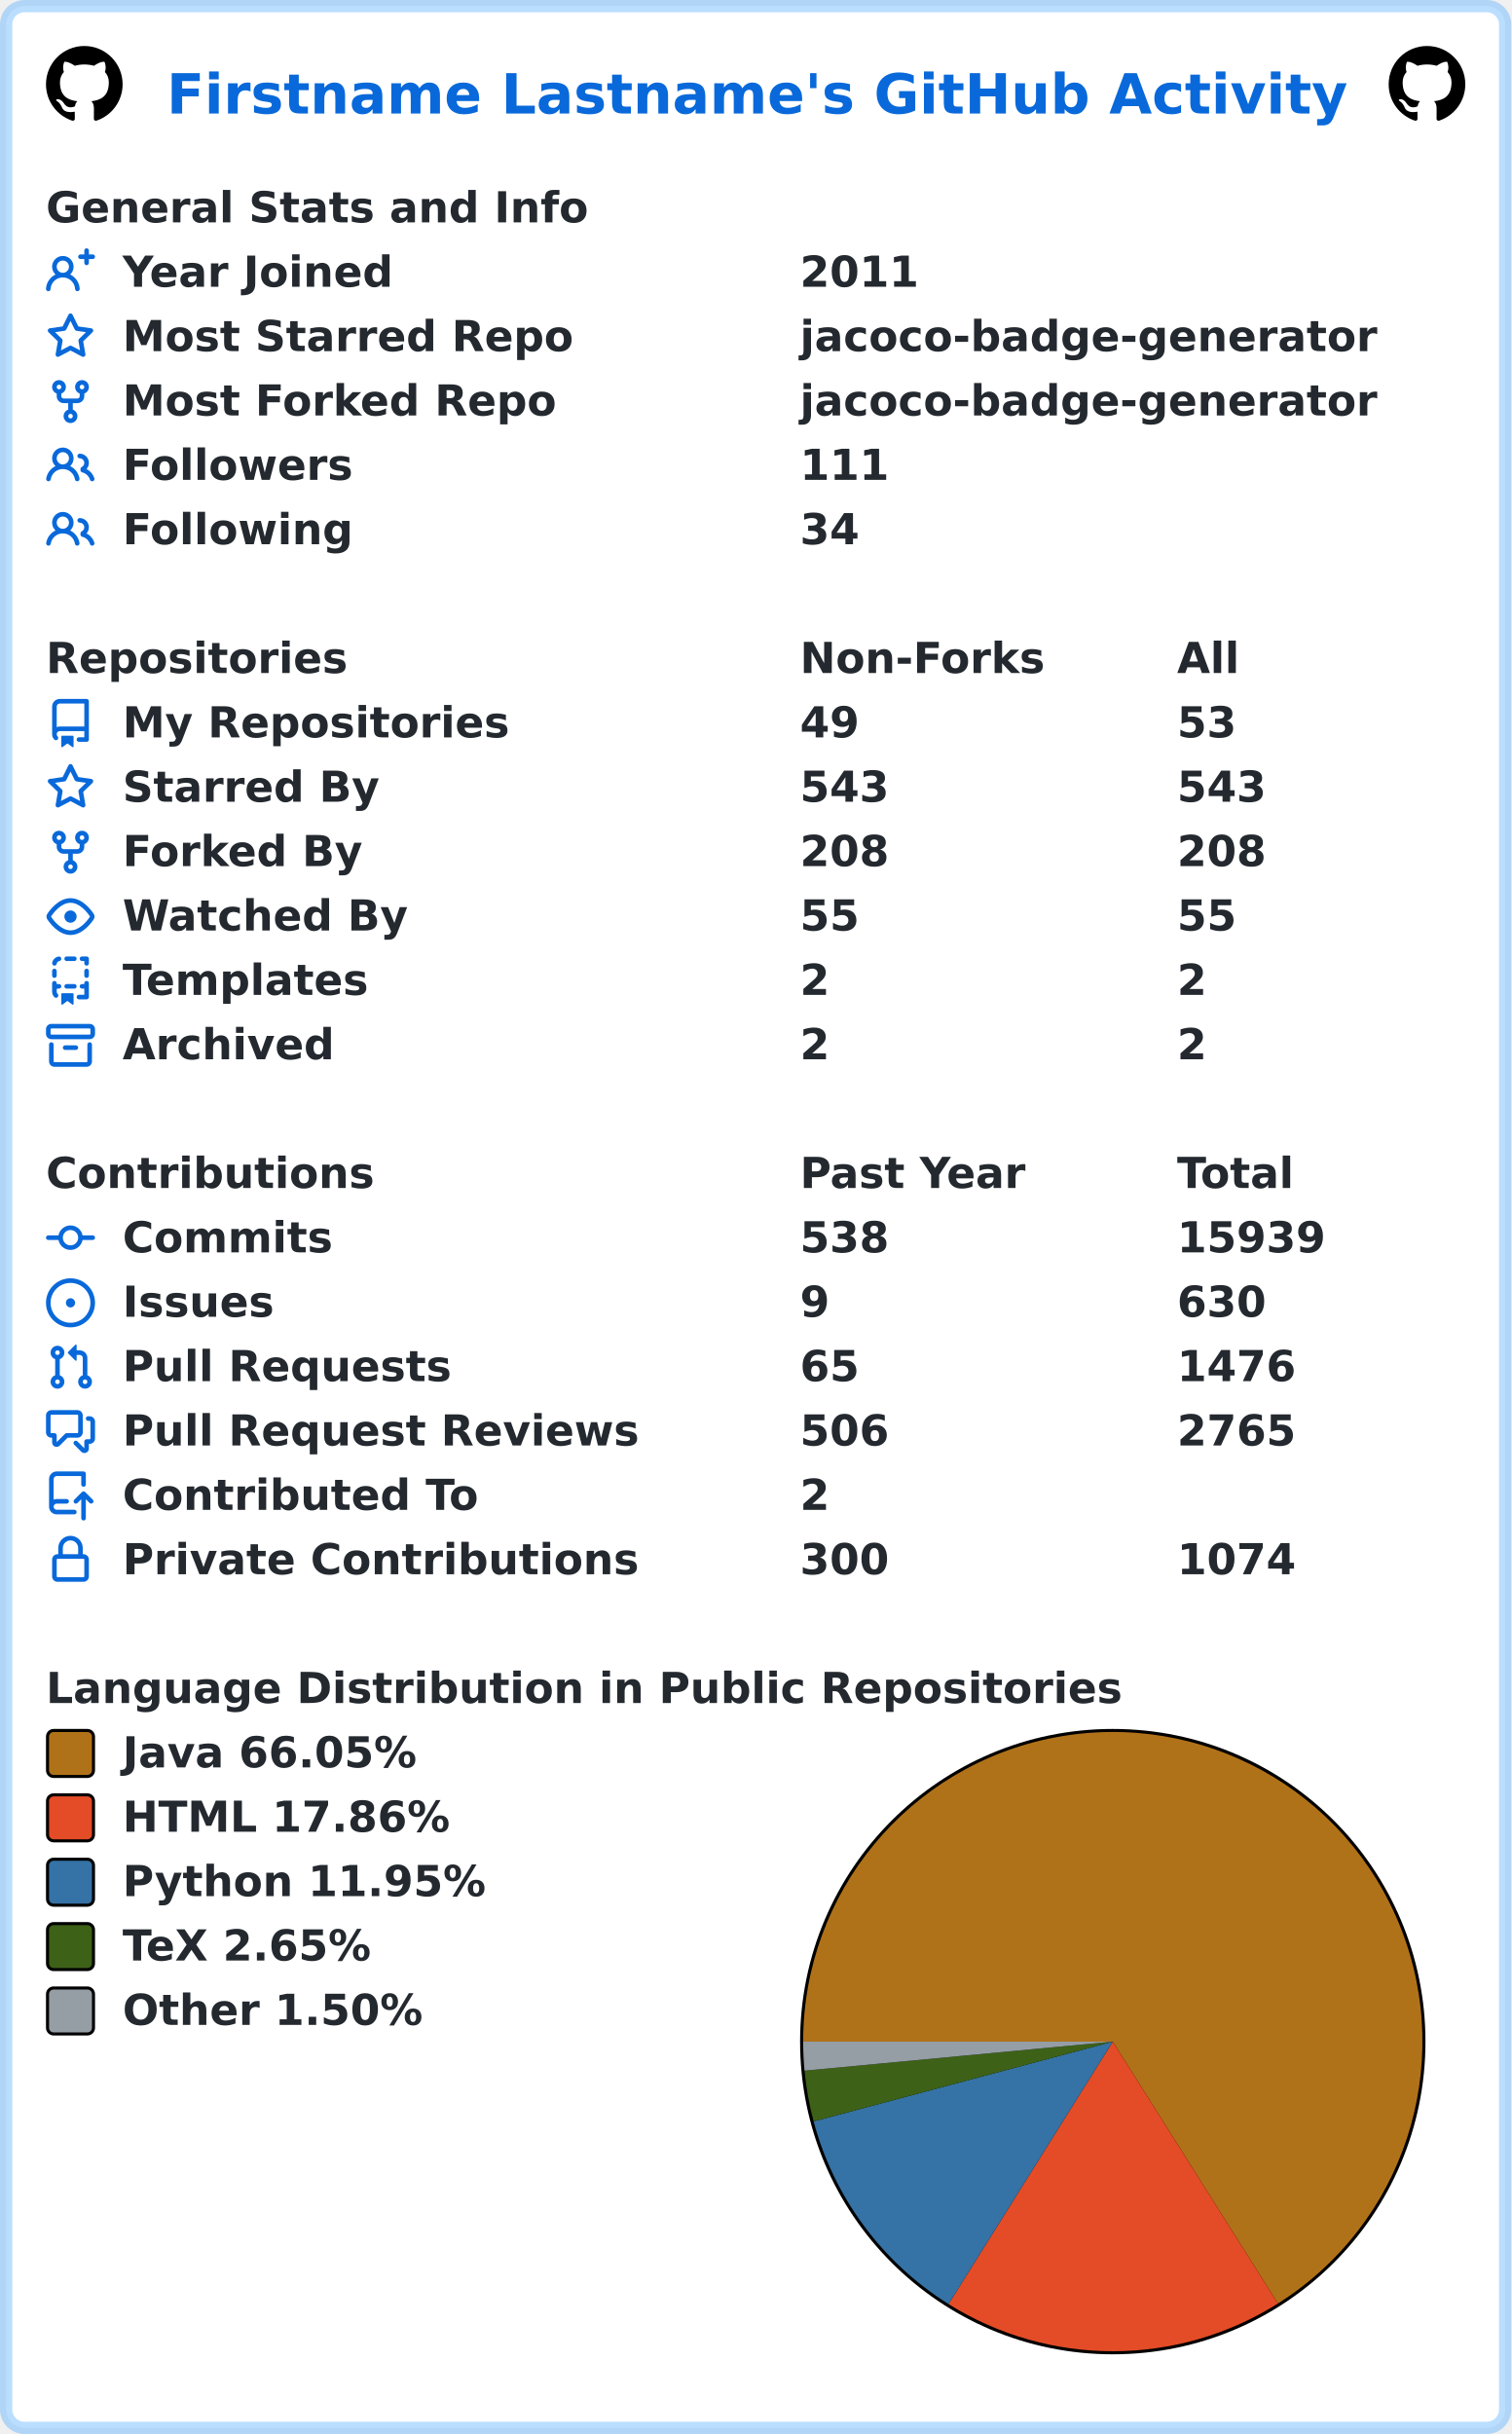
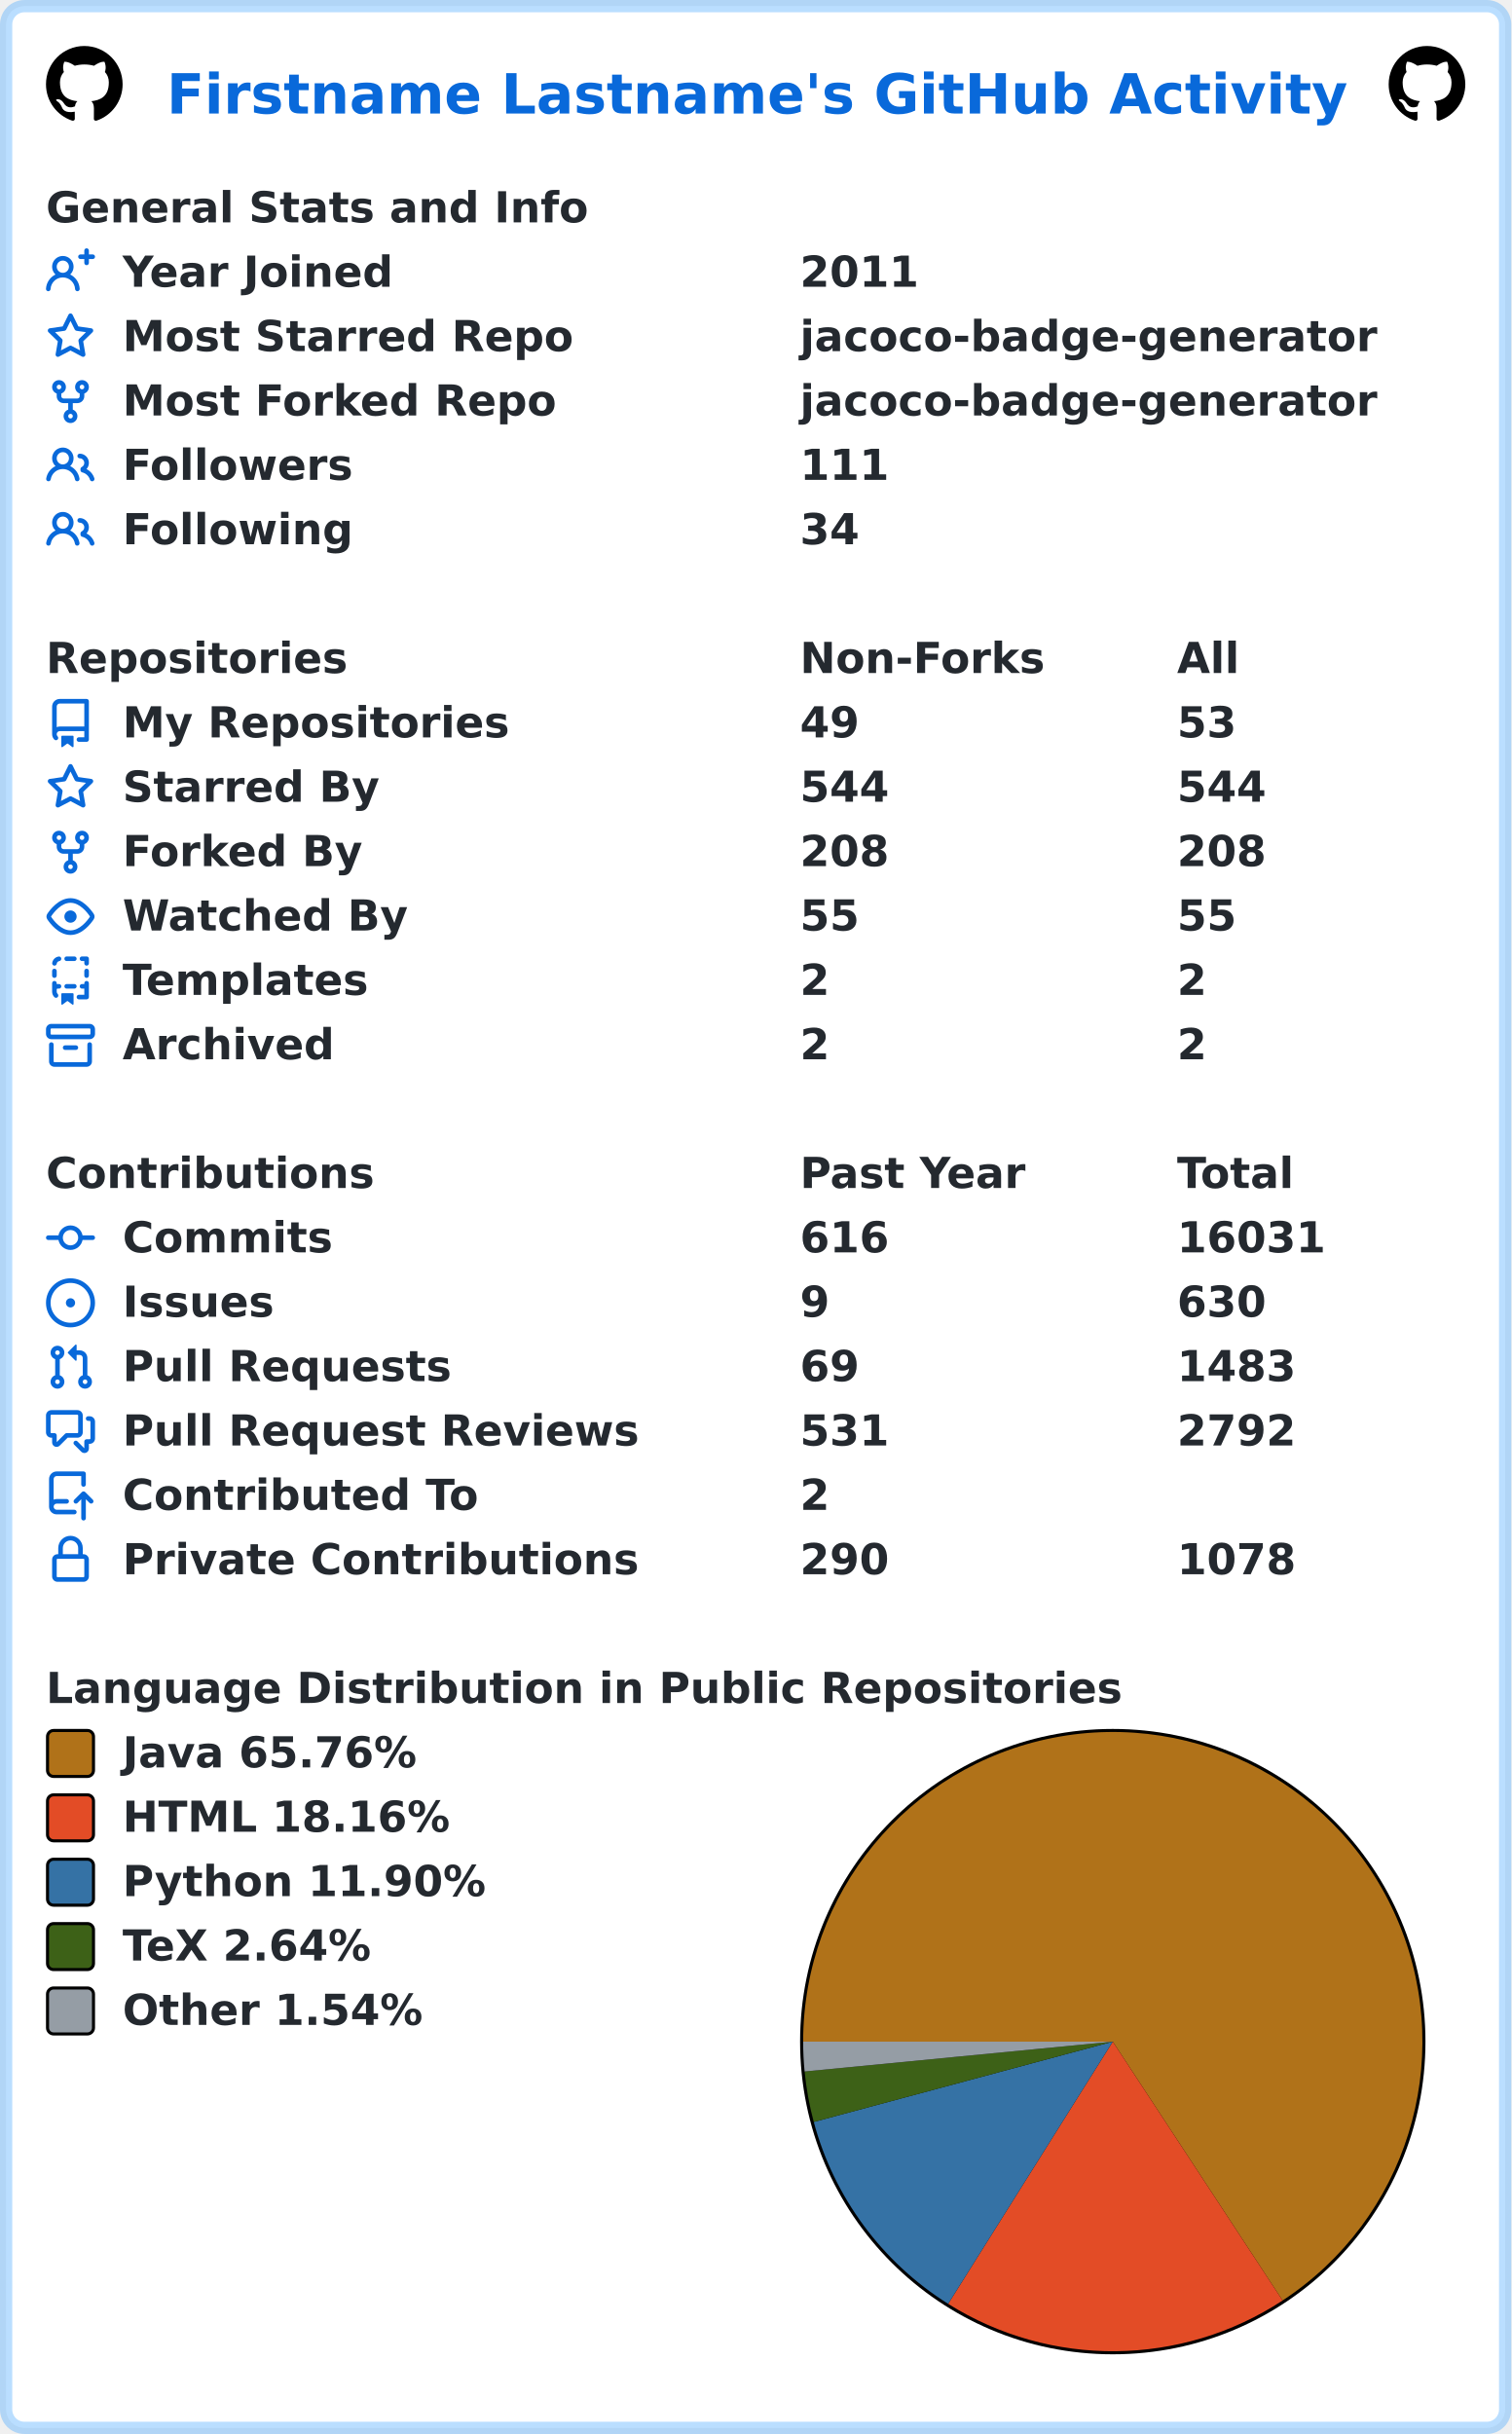
<svg xmlns="http://www.w3.org/2000/svg" width="493" height="794" viewBox="0 0 493 794" lang="en" xml:lang="en">
  <rect x="2" y="2" stroke-width="4" rx="6" width="489" height="790" stroke="rgba(84,174,255,0.4)" fill="#ffffff" />
  <g font-weight="600" font-size="110pt" font-family="Verdana,Geneva,DejaVu Sans,sans-serif" text-rendering="geometricPrecision">
    <text x="442" y="301" lengthAdjust="spacingAndGlyphs" textLength="3117" transform="scale(0.123)" fill="#0969da">Firstname Lastname's GitHub Activity</text>
    <svg x="15" y="15" width="25" height="25" viewBox="0 0 16 16">
      <path fill="#000000" fill-rule="evenodd" d="M8 0C3.58 0 0 3.58 0 8c0 3.54 2.29 6.53 5.47 7.59.4.07.55-.17.55-.38 0-.19-.01-.82-.01-1.49-2.01.37-2.53-.49-2.69-.94-.09-.23-.48-.94-.82-1.13-.28-.15-.68-.52-.01-.53.63-.01 1.08.58 1.23.82.72 1.21 1.87.87 2.33.66.07-.52.28-.87.51-1.07-1.78-.2-3.64-.89-3.64-3.95 0-.87.31-1.59.82-2.15-.08-.2-.36-1.02.08-2.12 0 0 .67-.21 2.2.82.64-.18 1.32-.27 2-.27.68 0 1.36.09 2 .27 1.53-1.04 2.2-.82 2.2-.82.44 1.1.16 1.92.08 2.12.51.56.82 1.27.82 2.15 0 3.07-1.87 3.75-3.65 3.95.29.25.54.73.54 1.48 0 1.07-.01 1.93-.01 2.2 0 .21.15.46.55.38A8.013 8.013 0 0016 8c0-4.42-3.58-8-8-8z" />
    </svg>
    <svg x="453" y="15" width="25" height="25" viewBox="0 0 16 16">
      <path fill="#000000" fill-rule="evenodd" d="M8 0C3.58 0 0 3.58 0 8c0 3.54 2.29 6.53 5.47 7.59.4.07.55-.17.55-.38 0-.19-.01-.82-.01-1.49-2.01.37-2.53-.49-2.69-.94-.09-.23-.48-.94-.82-1.13-.28-.15-.68-.52-.01-.53.63-.01 1.08.58 1.23.82.72 1.21 1.87.87 2.33.66.07-.52.28-.87.51-1.07-1.78-.2-3.64-.89-3.64-3.95 0-.87.31-1.59.82-2.15-.08-.2-.36-1.02.08-2.12 0 0 .67-.21 2.2.82.64-.18 1.32-.27 2-.27.68 0 1.36.09 2 .27 1.53-1.04 2.2-.82 2.2-.82.44 1.1.16 1.92.08 2.12.51.56.82 1.27.82 2.15 0 3.07-1.87 3.75-3.65 3.95.29.25.54.73.54 1.48 0 1.07-.01 1.93-.01 2.2 0 .21.15.46.55.38A8.013 8.013 0 0016 8c0-4.42-3.58-8-8-8z" />
    </svg>
    <g transform="translate(0, 60)" fill="#24292f">
      <g transform="translate(15, 0)">
        <g transform="scale(0.095)">
          <text x="0" y="132" textLength="1851" lengthAdjust="spacingAndGlyphs">General Stats and Info</text>
        </g>
      </g>
      <g transform="translate(15, 21)">
        <path fill="#0969da" fill-rule="evenodd" d="M13.25 0a.75.75 0 01.75.75V2h1.25a.75.75 0 010 1.5H14v1.25a.75.75 0 01-1.5 0V3.5h-1.25a.75.75 0 010-1.5h1.25V.75a.75.75 0 01.75-.75zM5.5 4a2 2 0 100 4 2 2 0 000-4zm2.4 4.548a3.5 3.5 0 10-4.799 0 5.527 5.527 0 00-3.1 4.66.75.75 0 101.498.085A4.01 4.01 0 015.5 9.5a4.01 4.01 0 014.001 3.793.75.75 0 101.498-.086 5.527 5.527 0 00-3.1-4.659z" />
        <g transform="scale(0.095)">
          <text lengthAdjust="spacingAndGlyphs" textLength="932" x="263" y="132">Year Joined</text>
          <text lengthAdjust="spacingAndGlyphs" textLength="420" x="2589" y="132">2011</text>
        </g>
      </g>
      <g transform="translate(15, 42)">
        <path fill="#0969da" fill-rule="evenodd" d="M8 .25a.75.75 0 01.673.418l1.882 3.815 4.21.612a.75.75 0 01.416 1.279l-3.046 2.97.719 4.192a.75.75 0 01-1.088.791L8 12.347l-3.766 1.98a.75.75 0 01-1.088-.79l.72-4.194L.818 6.374a.75.75 0 01.416-1.28l4.21-.611L7.327.668A.75.75 0 018 .25zm0 2.445L6.615 5.5a.75.75 0 01-.564.41l-3.097.45 2.24 2.184a.75.75 0 01.216.664l-.528 3.084 2.769-1.456a.75.75 0 01.698 0l2.77 1.456-.53-3.084a.75.75 0 01.216-.664l2.24-2.183-3.096-.45a.75.75 0 01-.564-.41L8 2.694v.001z" />
        <g transform="scale(0.095)">
          <text lengthAdjust="spacingAndGlyphs" textLength="1532" x="263" y="132">Most Starred Repo</text>
          <text lengthAdjust="spacingAndGlyphs" textLength="1986" x="2589" y="132">jacoco-badge-generator</text>
        </g>
      </g>
      <g transform="translate(15, 63)">
        <path fill="#0969da" fill-rule="evenodd" d="M5 3.25a.75.75 0 11-1.5 0 .75.75 0 011.5 0zm0 2.122a2.25 2.25 0 10-1.5 0v.878A2.25 2.25 0 005.75 8.5h1.5v2.128a2.251 2.251 0 101.5 0V8.5h1.5a2.25 2.25 0 002.25-2.25v-.878a2.25 2.25 0 10-1.5 0v.878a.75.75 0 01-.75.75h-4.5A.75.75 0 015 6.25v-.878zm3.75 7.378a.75.75 0 11-1.5 0 .75.75 0 011.5 0zm3-8.75a.75.75 0 100-1.5.75.75 0 000 1.5z" />
        <g transform="scale(0.095)">
          <text lengthAdjust="spacingAndGlyphs" textLength="1485" x="263" y="132">Most Forked Repo</text>
          <text lengthAdjust="spacingAndGlyphs" textLength="1986" x="2589" y="132">jacoco-badge-generator</text>
        </g>
      </g>
      <g transform="translate(15, 84)">
        <path fill="#0969da" fill-rule="evenodd" d="M5.5 3.5a2 2 0 100 4 2 2 0 000-4zM2 5.5a3.5 3.5 0 115.898 2.549 5.507 5.507 0 013.034 4.084.75.75 0 11-1.482.235 4.001 4.001 0 00-7.9 0 .75.75 0 01-1.482-.236A5.507 5.507 0 013.102 8.05 3.49 3.49 0 012 5.5zM11 4a.75.75 0 100 1.5 1.5 1.5 0 01.666 2.844.75.75 0 00-.416.672v.352a.75.75 0 00.574.73c1.2.289 2.162 1.2 2.522 2.372a.75.75 0 101.434-.44 5.01 5.01 0 00-2.56-3.012A3 3 0 0011 4z" />
        <g transform="scale(0.095)">
          <text lengthAdjust="spacingAndGlyphs" textLength="778" x="263" y="132">Followers</text>
          <text lengthAdjust="spacingAndGlyphs" textLength="315" x="2589" y="132">111</text>
        </g>
      </g>
      <g transform="translate(15, 105)">
        <path fill="#0969da" fill-rule="evenodd" d="M5.5 3.5a2 2 0 100 4 2 2 0 000-4zM2 5.5a3.5 3.5 0 115.898 2.549 5.507 5.507 0 013.034 4.084.75.75 0 11-1.482.235 4.001 4.001 0 00-7.9 0 .75.75 0 01-1.482-.236A5.507 5.507 0 013.102 8.05 3.49 3.49 0 012 5.5zM11 4a.75.75 0 100 1.5 1.5 1.5 0 01.666 2.844.75.75 0 00-.416.672v.352a.75.75 0 00.574.73c1.2.289 2.162 1.2 2.522 2.372a.75.75 0 101.434-.44 5.01 5.01 0 00-2.56-3.012A3 3 0 0011 4z" />
        <g transform="scale(0.095)">
          <text lengthAdjust="spacingAndGlyphs" textLength="780" x="263" y="132">Following</text>
          <text lengthAdjust="spacingAndGlyphs" textLength="210" x="2589" y="132">34</text>
        </g>
      </g>
    </g>
    <g transform="translate(0, 207)" fill="#24292f">
      <g transform="translate(15, 0)">
        <g transform="scale(0.095)">
          <text x="0" y="132" textLength="1020" lengthAdjust="spacingAndGlyphs">Repositories</text>
          <text x="2589" y="132" textLength="832" lengthAdjust="spacingAndGlyphs">Non-Forks</text>
          <text x="3884" y="132" textLength="206" lengthAdjust="spacingAndGlyphs">All</text>
        </g>
      </g>
      <g transform="translate(15, 21)">
        <path fill="#0969da" fill-rule="evenodd" d="M2 2.5A2.5 2.5 0 014.5 0h8.75a.75.75 0 01.75.75v12.5a.75.75 0 01-.75.75h-2.5a.75.75 0 110-1.5h1.75v-2h-8a1 1 0 00-.714 1.7.75.75 0 01-1.072 1.05A2.495 2.495 0 012 11.5v-9zm10.5-1V9h-8c-.356 0-.694.074-1 .208V2.5a1 1 0 011-1h8zM5 12.25v3.25a.25.25 0 00.4.2l1.45-1.087a.25.25 0 01.3 0L8.6 15.7a.25.25 0 00.4-.2v-3.25a.25.25 0 00-.25-.25h-3.5a.25.25 0 00-.25.25z" />
        <g transform="scale(0.095)">
          <text lengthAdjust="spacingAndGlyphs" textLength="1312" x="263" y="132">My Repositories</text>
          <text lengthAdjust="spacingAndGlyphs" textLength="210" x="2589" y="132">49</text>
          <text lengthAdjust="spacingAndGlyphs" textLength="210" x="3884" y="132">53</text>
        </g>
      </g>
      <g transform="translate(15, 42)">
        <path fill="#0969da" fill-rule="evenodd" d="M8 .25a.75.75 0 01.673.418l1.882 3.815 4.21.612a.75.75 0 01.416 1.279l-3.046 2.97.719 4.192a.75.75 0 01-1.088.791L8 12.347l-3.766 1.98a.75.75 0 01-1.088-.79l.72-4.194L.818 6.374a.75.75 0 01.416-1.28l4.21-.611L7.327.668A.75.75 0 018 .25zm0 2.445L6.615 5.5a.75.75 0 01-.564.41l-3.097.45 2.24 2.184a.75.75 0 01.216.664l-.528 3.084 2.769-1.456a.75.75 0 01.698 0l2.77 1.456-.53-3.084a.75.75 0 01.216-.664l2.24-2.183-3.096-.45a.75.75 0 01-.564-.41L8 2.694v.001z" />
        <g transform="scale(0.095)">
          <text lengthAdjust="spacingAndGlyphs" textLength="874" x="263" y="132">Starred By</text>
-           <text lengthAdjust="spacingAndGlyphs" textLength="315" x="2589" y="132">543</text>
-           <text lengthAdjust="spacingAndGlyphs" textLength="315" x="3884" y="132">543</text>
+           <text lengthAdjust="spacingAndGlyphs" textLength="315" x="2589" y="132">544</text>
+           <text lengthAdjust="spacingAndGlyphs" textLength="315" x="3884" y="132">544</text>
        </g>
      </g>
      <g transform="translate(15, 63)">
        <path fill="#0969da" fill-rule="evenodd" d="M5 3.25a.75.75 0 11-1.5 0 .75.75 0 011.5 0zm0 2.122a2.25 2.25 0 10-1.5 0v.878A2.25 2.25 0 005.75 8.5h1.5v2.128a2.251 2.251 0 101.5 0V8.5h1.5a2.25 2.25 0 002.25-2.25v-.878a2.25 2.25 0 10-1.5 0v.878a.75.75 0 01-.75.75h-4.5A.75.75 0 015 6.25v-.878zm3.75 7.378a.75.75 0 11-1.5 0 .75.75 0 011.5 0zm3-8.75a.75.75 0 100-1.5.75.75 0 000 1.5z" />
        <g transform="scale(0.095)">
          <text lengthAdjust="spacingAndGlyphs" textLength="828" x="263" y="132">Forked By</text>
          <text lengthAdjust="spacingAndGlyphs" textLength="315" x="2589" y="132">208</text>
          <text lengthAdjust="spacingAndGlyphs" textLength="315" x="3884" y="132">208</text>
        </g>
      </g>
      <g transform="translate(15, 84)">
        <path fill="#0969da" fill-rule="evenodd" d="M1.679 7.932c.412-.621 1.242-1.75 2.366-2.717C5.175 4.242 6.527 3.5 8 3.5c1.473 0 2.824.742 3.955 1.715 1.124.967 1.954 2.096 2.366 2.717a.119.119 0 010 .136c-.412.621-1.242 1.75-2.366 2.717C10.825 11.758 9.473 12.5 8 12.5c-1.473 0-2.824-.742-3.955-1.715C2.92 9.818 2.09 8.69 1.679 8.068a.119.119 0 010-.136zM8 2c-1.981 0-3.67.992-4.933 2.078C1.797 5.169.88 6.423.43 7.1a1.619 1.619 0 000 1.798c.45.678 1.367 1.932 2.637 3.024C4.329 13.008 6.019 14 8 14c1.981 0 3.67-.992 4.933-2.078 1.27-1.091 2.187-2.345 2.637-3.023a1.619 1.619 0 000-1.798c-.45-.678-1.367-1.932-2.637-3.023C11.671 2.992 9.981 2 8 2zm0 8a2 2 0 100-4 2 2 0 000 4z" />
        <g transform="scale(0.095)">
          <text lengthAdjust="spacingAndGlyphs" textLength="993" x="263" y="132">Watched By</text>
          <text lengthAdjust="spacingAndGlyphs" textLength="210" x="2589" y="132">55</text>
          <text lengthAdjust="spacingAndGlyphs" textLength="210" x="3884" y="132">55</text>
        </g>
      </g>
      <g transform="translate(15, 105)">
        <path fill="#0969da" fill-rule="evenodd" d="M6 .75A.75.75 0 016.75 0h2.5a.75.75 0 010 1.5h-2.5A.75.75 0 016 .75zm5 0a.75.75 0 01.75-.75h1.5a.75.75 0 01.75.75v1.5a.75.75 0 01-1.5 0V1.5h-.75A.75.75 0 0111 .75zM4.992.662a.75.75 0 01-.636.848c-.436.063-.783.41-.846.846a.75.75 0 01-1.485-.212A2.501 2.501 0 014.144.025a.75.75 0 01.848.637zM2.75 4a.75.75 0 01.75.75v1.5a.75.75 0 01-1.5 0v-1.5A.75.75 0 012.75 4zm10.5 0a.75.75 0 01.75.75v1.5a.75.75 0 01-1.5 0v-1.5a.75.75 0 01.75-.75zM2.75 8a.75.75 0 01.75.75v.268A1.72 1.72 0 013.75 9h.5a.75.75 0 010 1.5h-.5a.25.25 0 00-.25.25v.75c0 .28.114.532.3.714a.75.75 0 01-1.05 1.072A2.495 2.495 0 012 11.5V8.75A.75.75 0 012.75 8zm10.5 0a.75.75 0 01.75.75v4.5a.75.75 0 01-.75.75h-2.5a.75.75 0 010-1.5h1.75v-2h-.75a.75.75 0 010-1.5h.75v-.25a.75.75 0 01.75-.75zM6 9.75A.75.75 0 016.75 9h2.5a.75.75 0 010 1.5h-2.5A.75.75 0 016 9.75zm-1 2.5v3.25a.25.25 0 00.4.2l1.45-1.087a.25.25 0 01.3 0L8.6 15.7a.25.25 0 00.4-.2v-3.25a.25.25 0 00-.25-.25h-3.5a.25.25 0 00-.25.25z" />
        <g transform="scale(0.095)">
          <text lengthAdjust="spacingAndGlyphs" textLength="868" x="263" y="132">Templates</text>
          <text lengthAdjust="spacingAndGlyphs" textLength="105" x="2589" y="132">2</text>
          <text lengthAdjust="spacingAndGlyphs" textLength="105" x="3884" y="132">2</text>
        </g>
      </g>
      <g transform="translate(15, 126)">
        <path fill="#0969da" fill-rule="evenodd" d="M1.75 2.5a.25.25 0 00-.25.25v1.5c0 .138.112.25.25.25h12.5a.25.25 0 00.25-.25v-1.5a.25.25 0 00-.25-.25H1.75zM0 2.75C0 1.784.784 1 1.75 1h12.5c.966 0 1.75.784 1.75 1.75v1.5A1.75 1.75 0 0114.25 6H1.75A1.75 1.75 0 010 4.25v-1.5zM1.75 7a.75.75 0 01.75.75v5.5c0 .138.112.25.25.25h10.5a.25.25 0 00.25-.25v-5.5a.75.75 0 111.5 0v5.5A1.75 1.75 0 0113.25 15H2.75A1.75 1.75 0 011 13.25v-5.5A.75.75 0 011.75 7zm4.5 1a.75.75 0 000 1.5h3.5a.75.75 0 100-1.5h-3.5z" />
        <g transform="scale(0.095)">
          <text lengthAdjust="spacingAndGlyphs" textLength="726" x="263" y="132">Archived</text>
          <text lengthAdjust="spacingAndGlyphs" textLength="105" x="2589" y="132">2</text>
          <text lengthAdjust="spacingAndGlyphs" textLength="105" x="3884" y="132">2</text>
        </g>
      </g>
    </g>
    <g transform="translate(0, 375)" fill="#24292f">
      <g transform="translate(15, 0)">
        <g transform="scale(0.095)">
          <text x="0" y="132" textLength="1112" lengthAdjust="spacingAndGlyphs">Contributions</text>
          <text x="2589" y="132" textLength="774" lengthAdjust="spacingAndGlyphs">Past Year</text>
          <text x="3884" y="132" textLength="414" lengthAdjust="spacingAndGlyphs">Total</text>
        </g>
      </g>
      <g transform="translate(15, 21)">
        <path fill="#0969da" fill-rule="evenodd" d="M10.5 7.75a2.5 2.5 0 11-5 0 2.5 2.5 0 015 0zm1.43.75a4.002 4.002 0 01-7.86 0H.75a.75.75 0 110-1.5h3.32a4.001 4.001 0 017.86 0h3.32a.75.75 0 110 1.5h-3.32z" />
        <g transform="scale(0.095)">
          <text lengthAdjust="spacingAndGlyphs" textLength="734" x="263" y="132">Commits</text>
-           <text lengthAdjust="spacingAndGlyphs" textLength="315" x="2589" y="132">538</text>
-           <text lengthAdjust="spacingAndGlyphs" textLength="525" x="3884" y="132">15939</text>
+           <text lengthAdjust="spacingAndGlyphs" textLength="315" x="2589" y="132">616</text>
+           <text lengthAdjust="spacingAndGlyphs" textLength="525" x="3884" y="132">16031</text>
        </g>
      </g>
      <g transform="translate(15, 42)">
        <path fill="#0969da" d="M8 9.5a1.5 1.5 0 100-3 1.5 1.5 0 000 3z" />
        <path fill="#0969da" fill-rule="evenodd" d="M8 0a8 8 0 100 16A8 8 0 008 0zM1.5 8a6.5 6.5 0 1113 0 6.5 6.5 0 01-13 0z" />
        <g transform="scale(0.095)">
          <text lengthAdjust="spacingAndGlyphs" textLength="512" x="263" y="132">Issues</text>
          <text lengthAdjust="spacingAndGlyphs" textLength="105" x="2589" y="132">9</text>
          <text lengthAdjust="spacingAndGlyphs" textLength="315" x="3884" y="132">630</text>
        </g>
      </g>
      <g transform="translate(15, 63)">
        <path fill="#0969da" fill-rule="evenodd" d="M7.177 3.073L9.573.677A.25.25 0 0110 .854v4.792a.25.25 0 01-.427.177L7.177 3.427a.25.25 0 010-.354zM3.75 2.5a.75.75 0 100 1.5.75.75 0 000-1.5zm-2.25.75a2.25 2.25 0 113 2.122v5.256a2.251 2.251 0 11-1.5 0V5.372A2.25 2.25 0 011.5 3.25zM11 2.5h-1V4h1a1 1 0 011 1v5.628a2.251 2.251 0 101.5 0V5A2.5 2.5 0 0011 2.5zm1 10.25a.75.75 0 111.5 0 .75.75 0 01-1.5 0zM3.75 12a.75.75 0 100 1.5.75.75 0 000-1.5z" />
        <g transform="scale(0.095)">
          <text lengthAdjust="spacingAndGlyphs" textLength="1113" x="263" y="132">Pull Requests</text>
-           <text lengthAdjust="spacingAndGlyphs" textLength="210" x="2589" y="132">65</text>
-           <text lengthAdjust="spacingAndGlyphs" textLength="420" x="3884" y="132">1476</text>
+           <text lengthAdjust="spacingAndGlyphs" textLength="210" x="2589" y="132">69</text>
+           <text lengthAdjust="spacingAndGlyphs" textLength="420" x="3884" y="132">1483</text>
        </g>
      </g>
      <g transform="translate(15, 84)">
        <path fill="#0969da" fill-rule="evenodd" d="M1.5 2.75a.25.25 0 01.25-.25h8.5a.25.25 0 01.25.25v5.5a.25.25 0 01-.25.25h-3.5a.75.75 0 00-.53.22L3.5 11.44V9.25a.75.75 0 00-.75-.75h-1a.25.25 0 01-.25-.25v-5.5zM1.75 1A1.75 1.75 0 000 2.75v5.5C0 9.216.784 10 1.75 10H2v1.543a1.457 1.457 0 002.487 1.03L7.061 10h3.189A1.75 1.75 0 0012 8.25v-5.5A1.75 1.75 0 0010.25 1h-8.5zM14.5 4.75a.25.25 0 00-.25-.25h-.5a.75.75 0 110-1.5h.5c.966 0 1.75.784 1.75 1.75v5.5A1.75 1.75 0 0114.25 12H14v1.543a1.457 1.457 0 01-2.487 1.03L9.22 12.28a.75.75 0 111.06-1.06l2.22 2.22v-2.19a.75.75 0 01.75-.75h1a.25.25 0 00.25-.25v-5.5z" />
        <g transform="scale(0.095)">
          <text lengthAdjust="spacingAndGlyphs" textLength="1762" x="263" y="132">Pull Request Reviews</text>
-           <text lengthAdjust="spacingAndGlyphs" textLength="315" x="2589" y="132">506</text>
-           <text lengthAdjust="spacingAndGlyphs" textLength="420" x="3884" y="132">2765</text>
+           <text lengthAdjust="spacingAndGlyphs" textLength="315" x="2589" y="132">531</text>
+           <text lengthAdjust="spacingAndGlyphs" textLength="420" x="3884" y="132">2792</text>
        </g>
      </g>
      <g transform="translate(15, 105)">
        <path fill="#0969da" fill-rule="evenodd" d="M1 2.5A2.5 2.5 0 013.5 0h8.75a.75.75 0 01.75.75v3.5a.75.75 0 01-1.5 0V1.5h-8a1 1 0 00-1 1v6.708A2.492 2.492 0 013.5 9h3.25a.75.75 0 010 1.5H3.5a1 1 0 100 2h5.75a.75.75 0 010 1.5H3.5A2.5 2.5 0 011 11.5v-9zm13.23 7.79a.75.75 0 001.06-1.06l-2.505-2.505a.75.75 0 00-1.06 0L9.22 9.229a.75.75 0 001.06 1.061l1.225-1.224v6.184a.75.75 0 001.5 0V9.066l1.224 1.224z" />
        <g transform="scale(0.095)">
          <text lengthAdjust="spacingAndGlyphs" textLength="1234" x="263" y="132">Contributed To</text>
          <text lengthAdjust="spacingAndGlyphs" textLength="105" x="2589" y="132">2</text>
        </g>
      </g>
      <g transform="translate(15, 126)">
        <path fill="#0969da" fill-rule="evenodd" d="M4 4v2h-.25A1.75 1.75 0 002 7.75v5.5c0 .966.784 1.75 1.75 1.75h8.5A1.75 1.75 0 0014 13.25v-5.5A1.75 1.75 0 0012.25 6H12V4a4 4 0 10-8 0zm6.5 2V4a2.5 2.5 0 00-5 0v2h5zM12 7.5h.25a.25.25 0 01.25.25v5.5a.25.25 0 01-.25.25h-8.5a.25.25 0 01-.25-.25v-5.5a.25.25 0 01.25-.25H12z" />
        <g transform="scale(0.095)">
          <text lengthAdjust="spacingAndGlyphs" textLength="1742" x="263" y="132">Private Contributions</text>
-           <text lengthAdjust="spacingAndGlyphs" textLength="315" x="2589" y="132">300</text>
-           <text lengthAdjust="spacingAndGlyphs" textLength="420" x="3884" y="132">1074</text>
+           <text lengthAdjust="spacingAndGlyphs" textLength="315" x="2589" y="132">290</text>
+           <text lengthAdjust="spacingAndGlyphs" textLength="420" x="3884" y="132">1078</text>
        </g>
      </g>
    </g>
    <g transform="translate(0, 543)" fill="#24292f">
      <g transform="translate(15, 0)">
        <g transform="scale(0.095)">
          <text x="0" y="132" textLength="3652" lengthAdjust="spacingAndGlyphs">Language Distribution in Public Repositories</text>
        </g>
      </g>
      <g transform="translate(261, 21)">
        <circle cx="102" cy="102" r="102" fill="#000000" />
      </g>
      <g transform="translate(262, 22)">
-         <path fill-rule="evenodd" fill="#b07219" d="M 0.0,101 A 101 101 0 1 1 154.877 186.43 L 101,101 Z" />
-         <path fill-rule="evenodd" fill="#e34c26" d="M 154.877,186.43 A 101 101 0 0 1 47.412 186.611 L 101,101 Z" />
-         <path fill-rule="evenodd" fill="#3572A5" d="M 47.412,186.611 A 101 101 0 0 1 3.408 127.017 L 101,101 Z" />
-         <path fill-rule="evenodd" fill="#3D6117" d="M 3.408,127.017 A 101 101 0 0 1 0.445 110.474 L 101,101 Z" />
-         <path fill-rule="evenodd" fill="#959da5" d="M 0.445,110.474 A 101 101 0 0 1 0.0 101 L 101,101 Z" />
+         <path fill-rule="evenodd" fill="#b07219" d="M 0.0,101 A 101 101 0 1 1 156.399 185.451 L 101,101 Z" />
+         <path fill-rule="evenodd" fill="#e34c26" d="M 156.399,185.451 A 101 101 0 0 1 47.3 186.542 L 101,101 Z" />
+         <path fill-rule="evenodd" fill="#3572A5" d="M 47.3,186.542 A 101 101 0 0 1 3.459 127.206 L 101,101 Z" />
+         <path fill-rule="evenodd" fill="#3D6117" d="M 3.459,127.206 A 101 101 0 0 1 0.471 110.742 L 101,101 Z" />
+         <path fill-rule="evenodd" fill="#959da5" d="M 0.471,110.742 A 101 101 0 0 1 0.0 101 L 101,101 Z" />
      </g>
      <g transform="translate(15, 21)">
        <rect x="0.5" y="0.5" rx="2" width="15" height="15" fill="#b07219" stroke-width="1" stroke="#000000" />
-         <text transform="scale(0.095)" x="263" y="132" textLength="1038" lengthAdjust="spacingAndGlyphs">Java 66.05%</text>
+         <text transform="scale(0.095)" x="263" y="132" textLength="1038" lengthAdjust="spacingAndGlyphs">Java 65.76%</text>
      </g>
      <g transform="translate(15, 42)">
        <rect x="0.5" y="0.5" rx="2" width="15" height="15" fill="#e34c26" stroke-width="1" stroke="#000000" />
-         <text transform="scale(0.095)" x="263" y="132" textLength="1142" lengthAdjust="spacingAndGlyphs">HTML 17.86%</text>
+         <text transform="scale(0.095)" x="263" y="132" textLength="1142" lengthAdjust="spacingAndGlyphs">HTML 18.16%</text>
      </g>
      <g transform="translate(15, 63)">
        <rect x="0.5" y="0.5" rx="2" width="15" height="15" fill="#3572A5" stroke-width="1" stroke="#000000" />
-         <text transform="scale(0.095)" x="263" y="132" textLength="1254" lengthAdjust="spacingAndGlyphs">Python 11.95%</text>
+         <text transform="scale(0.095)" x="263" y="132" textLength="1254" lengthAdjust="spacingAndGlyphs">Python 11.90%</text>
      </g>
      <g transform="translate(15, 84)">
        <rect x="0.5" y="0.5" rx="2" width="15" height="15" fill="#3D6117" stroke-width="1" stroke="#000000" />
-         <text transform="scale(0.095)" x="263" y="132" textLength="894" lengthAdjust="spacingAndGlyphs">TeX 2.65%</text>
+         <text transform="scale(0.095)" x="263" y="132" textLength="894" lengthAdjust="spacingAndGlyphs">TeX 2.64%</text>
      </g>
      <g transform="translate(15, 105)">
        <rect x="0.5" y="0.5" rx="2" width="15" height="15" fill="#959da5" stroke-width="1" stroke="#000000" />
-         <text transform="scale(0.095)" x="263" y="132" textLength="1047" lengthAdjust="spacingAndGlyphs">Other 1.50%</text>
+         <text transform="scale(0.095)" x="263" y="132" textLength="1047" lengthAdjust="spacingAndGlyphs">Other 1.54%</text>
      </g>
    </g>
  </g>
</svg>
